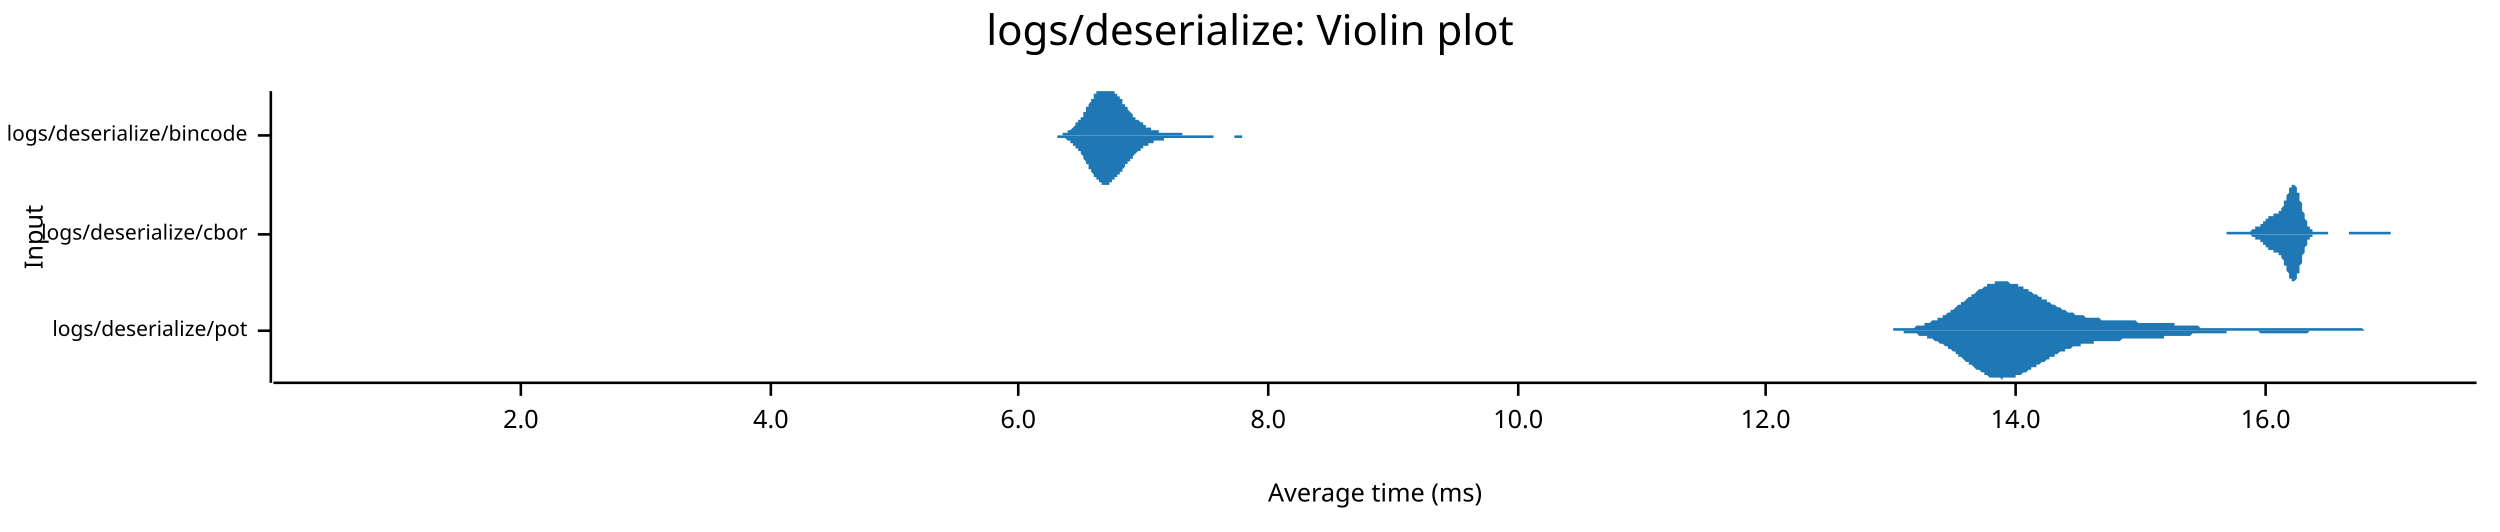
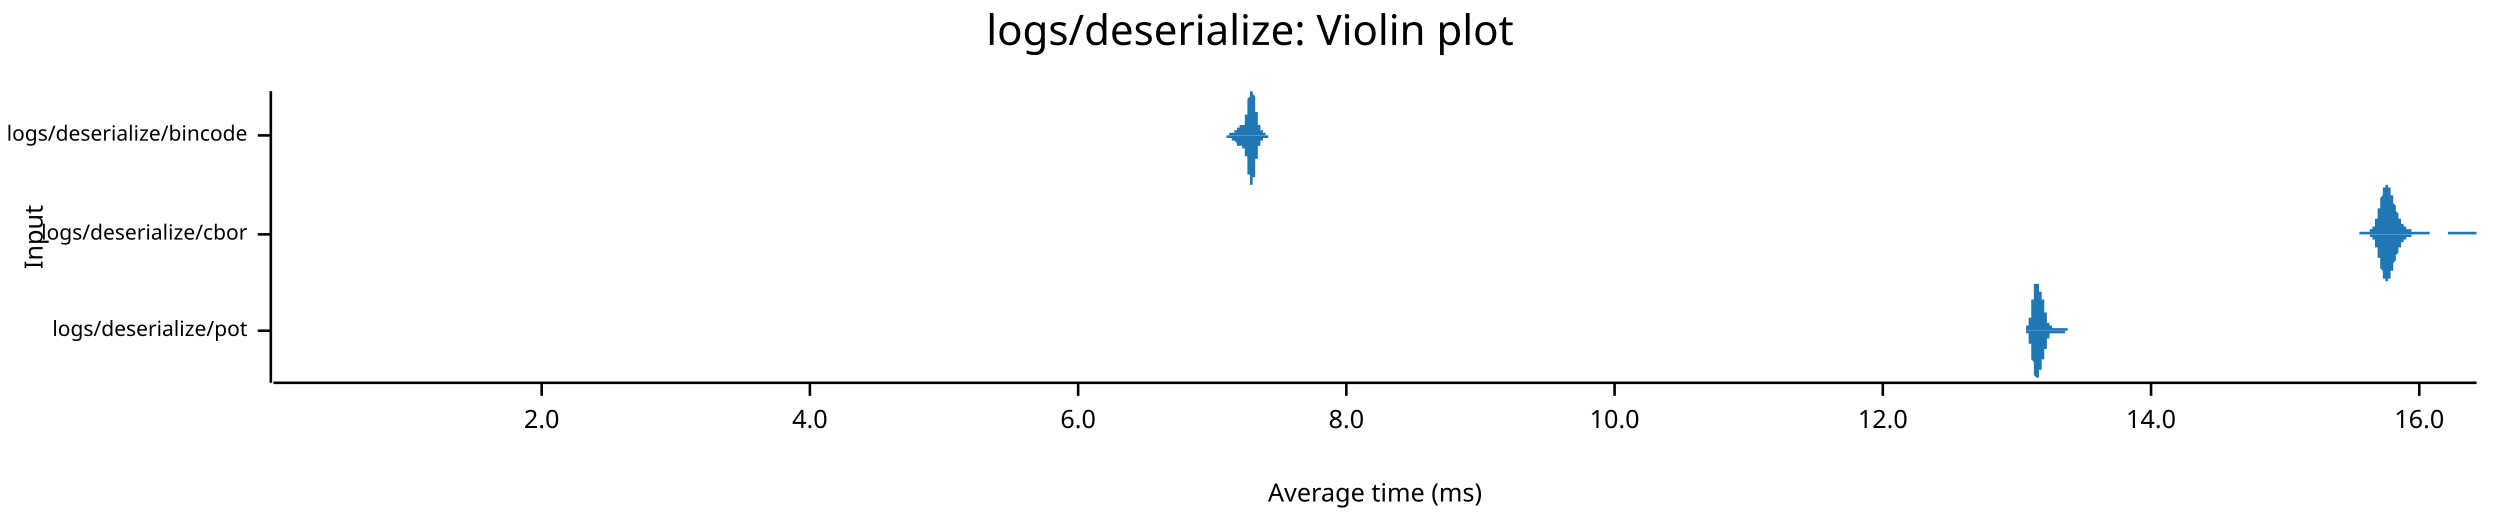
<svg xmlns="http://www.w3.org/2000/svg" style="background-color:#EEE;" width="960" height="204" viewBox="0 0 960 204">
  <text x="480" y="5" dy="0.76em" text-anchor="middle" font-family="sans-serif" font-size="16.129" opacity="1" fill="#000000">
logs/deserialize: Violin plot
</text>
  <text x="9" y="91" dy="0.76em" text-anchor="middle" font-family="sans-serif" font-size="9.677" opacity="1" fill="#000000" transform="rotate(270, 9, 91)">
Input
</text>
  <text x="528" y="195" dy="-0.5ex" text-anchor="middle" font-family="sans-serif" font-size="9.677" opacity="1" fill="#000000">
Average time (ms)
</text>
  <polyline fill="none" opacity="1" stroke="#000000" stroke-width="1" points="104,35 104,147 " />
  <text x="95" y="127" dy="0.5ex" text-anchor="end" font-family="sans-serif" font-size="8.065" opacity="1" fill="#000000">
logs/deserialize/pot
</text>
  <polyline fill="none" opacity="1" stroke="#000000" stroke-width="1" points="99,127 104,127 " />
  <text x="95" y="90" dy="0.5ex" text-anchor="end" font-family="sans-serif" font-size="8.065" opacity="1" fill="#000000">
logs/deserialize/cbor
</text>
  <polyline fill="none" opacity="1" stroke="#000000" stroke-width="1" points="99,90 104,90 " />
  <text x="95" y="52" dy="0.5ex" text-anchor="end" font-family="sans-serif" font-size="8.065" opacity="1" fill="#000000">
logs/deserialize/bincode
</text>
  <polyline fill="none" opacity="1" stroke="#000000" stroke-width="1" points="99,52 104,52 " />
  <polyline fill="none" opacity="1" stroke="#000000" stroke-width="1" points="105,147 951,147 " />
-   <text x="200" y="157" dy="0.76em" text-anchor="middle" font-family="sans-serif" font-size="9.677" opacity="1" fill="#000000">
+   <text x="208" y="157" dy="0.76em" text-anchor="middle" font-family="sans-serif" font-size="9.677" opacity="1" fill="#000000">
2.0
</text>
-   <polyline fill="none" opacity="1" stroke="#000000" stroke-width="1" points="200,147 200,152 " />
-   <text x="296" y="157" dy="0.76em" text-anchor="middle" font-family="sans-serif" font-size="9.677" opacity="1" fill="#000000">
+   <polyline fill="none" opacity="1" stroke="#000000" stroke-width="1" points="208,147 208,152 " />
+   <text x="311" y="157" dy="0.76em" text-anchor="middle" font-family="sans-serif" font-size="9.677" opacity="1" fill="#000000">
4.0
</text>
-   <polyline fill="none" opacity="1" stroke="#000000" stroke-width="1" points="296,147 296,152 " />
-   <text x="391" y="157" dy="0.76em" text-anchor="middle" font-family="sans-serif" font-size="9.677" opacity="1" fill="#000000">
+   <polyline fill="none" opacity="1" stroke="#000000" stroke-width="1" points="311,147 311,152 " />
+   <text x="414" y="157" dy="0.76em" text-anchor="middle" font-family="sans-serif" font-size="9.677" opacity="1" fill="#000000">
6.0
</text>
-   <polyline fill="none" opacity="1" stroke="#000000" stroke-width="1" points="391,147 391,152 " />
-   <text x="487" y="157" dy="0.76em" text-anchor="middle" font-family="sans-serif" font-size="9.677" opacity="1" fill="#000000">
+   <polyline fill="none" opacity="1" stroke="#000000" stroke-width="1" points="414,147 414,152 " />
+   <text x="517" y="157" dy="0.76em" text-anchor="middle" font-family="sans-serif" font-size="9.677" opacity="1" fill="#000000">
8.0
</text>
-   <polyline fill="none" opacity="1" stroke="#000000" stroke-width="1" points="487,147 487,152 " />
-   <text x="583" y="157" dy="0.76em" text-anchor="middle" font-family="sans-serif" font-size="9.677" opacity="1" fill="#000000">
+   <polyline fill="none" opacity="1" stroke="#000000" stroke-width="1" points="517,147 517,152 " />
+   <text x="620" y="157" dy="0.76em" text-anchor="middle" font-family="sans-serif" font-size="9.677" opacity="1" fill="#000000">
10.0
</text>
-   <polyline fill="none" opacity="1" stroke="#000000" stroke-width="1" points="583,147 583,152 " />
-   <text x="678" y="157" dy="0.76em" text-anchor="middle" font-family="sans-serif" font-size="9.677" opacity="1" fill="#000000">
+   <polyline fill="none" opacity="1" stroke="#000000" stroke-width="1" points="620,147 620,152 " />
+   <text x="723" y="157" dy="0.76em" text-anchor="middle" font-family="sans-serif" font-size="9.677" opacity="1" fill="#000000">
12.0
</text>
-   <polyline fill="none" opacity="1" stroke="#000000" stroke-width="1" points="678,147 678,152 " />
-   <text x="774" y="157" dy="0.76em" text-anchor="middle" font-family="sans-serif" font-size="9.677" opacity="1" fill="#000000">
+   <polyline fill="none" opacity="1" stroke="#000000" stroke-width="1" points="723,147 723,152 " />
+   <text x="826" y="157" dy="0.76em" text-anchor="middle" font-family="sans-serif" font-size="9.677" opacity="1" fill="#000000">
14.0
</text>
-   <polyline fill="none" opacity="1" stroke="#000000" stroke-width="1" points="774,147 774,152 " />
-   <text x="870" y="157" dy="0.76em" text-anchor="middle" font-family="sans-serif" font-size="9.677" opacity="1" fill="#000000">
+   <polyline fill="none" opacity="1" stroke="#000000" stroke-width="1" points="826,147 826,152 " />
+   <text x="929" y="157" dy="0.76em" text-anchor="middle" font-family="sans-serif" font-size="9.677" opacity="1" fill="#000000">
16.0
</text>
-   <polyline fill="none" opacity="1" stroke="#000000" stroke-width="1" points="870,147 870,152 " />
-   <polygon opacity="1" fill="#1F78B4" points="706,127 706,127 707,127 707,127 708,127 708,127 709,127 709,127 709,127 710,127 710,127 711,127 711,127 712,127 712,127 713,127 713,127 714,127 714,127 715,127 715,127 716,127 716,127 717,127 717,127 718,127 718,127 719,127 719,127 720,127 720,127 721,127 721,127 722,127 722,127 723,127 723,127 724,127 724,127 725,127 725,127 726,127 726,127 727,127 727,126 728,126 728,126 729,126 729,126 730,126 730,126 731,126 731,126 732,126 732,126 733,126 733,126 734,126 734,126 735,126 735,126 736,125 736,125 736,125 737,125 737,125 738,125 738,125 739,125 739,124 740,124 740,124 741,124 741,124 742,123 742,123 743,123 743,123 744,123 744,122 745,122 745,122 746,122 746,121 747,121 747,121 748,120 748,120 749,120 749,119 750,119 750,119 751,118 751,118 752,117 752,117 753,117 753,116 754,116 754,116 755,115 755,115 756,114 756,114 757,114 757,113 758,113 758,113 759,112 759,112 760,111 760,111 761,111 761,111 762,110 762,110 763,110 763,110 763,109 764,109 764,109 765,109 765,109 766,109 766,108 767,108 767,108 768,108 768,108 769,108 769,108 770,108 770,108 771,108 771,108 772,109 772,109 773,109 773,109 774,109 774,109 775,109 775,110 776,110 776,110 777,110 777,111 778,111 778,111 779,111 779,112 780,112 780,112 781,113 781,113 782,113 782,113 783,114 783,114 784,114 784,115 785,115 785,115 786,115 786,116 787,116 787,116 788,117 788,117 789,117 789,117 790,118 790,118 790,118 791,118 791,118 792,119 792,119 793,119 793,119 794,120 794,120 795,120 795,120 796,120 796,120 797,121 797,121 798,121 798,121 799,121 799,121 800,121 800,121 801,122 801,122 802,122 802,122 803,122 803,122 804,122 804,122 805,122 805,122 806,122 806,122 807,123 807,123 808,123 808,123 809,123 809,123 810,123 810,123 811,123 811,123 812,123 812,123 813,123 813,123 814,123 814,123 815,123 815,123 816,123 816,123 816,123 817,123 817,123 818,123 818,123 819,123 819,123 820,123 820,123 821,124 821,124 822,124 822,124 823,124 823,124 824,124 824,124 825,124 825,124 826,124 826,124 827,124 827,124 828,124 828,124 829,124 829,124 830,124 830,124 831,124 831,124 832,124 832,124 833,124 833,124 834,124 834,124 835,124 835,125 836,125 836,125 837,125 837,125 838,125 838,125 839,125 839,125 840,125 840,125 841,125 841,125 842,125 842,125 843,125 843,125 843,125 844,125 844,125 845,126 845,126 846,126 846,126 847,126 847,126 848,126 848,126 849,126 849,126 850,126 850,126 851,126 851,126 852,126 852,126 853,126 853,126 854,126 854,126 855,126 855,126 856,126 856,126 857,126 857,126 858,126 858,126 859,126 859,126 860,126 860,126 861,126 861,126 862,126 862,126 863,126 863,126 864,126 864,126 865,126 865,126 866,126 866,126 867,126 867,126 868,126 868,126 869,126 869,126 870,126 870,126 870,126 871,126 871,126 872,126 872,126 873,126 873,126 874,126 874,126 875,126 875,126 876,126 876,126 877,126 877,126 878,126 878,126 879,126 879,126 880,126 880,126 881,126 881,126 882,126 882,126 883,126 883,126 884,126 884,126 885,126 885,126 886,126 886,126 887,126 887,126 888,126 888,126 889,126 889,126 890,126 890,126 891,126 891,126 892,126 892,126 893,126 893,126 894,126 894,126 895,126 895,126 896,126 896,126 897,126 897,126 897,126 898,126 898,126 899,126 899,126 900,126 900,126 901,126 901,126 902,126 902,126 903,126 903,126 904,126 904,126 905,126 905,126 906,126 906,126 907,126 907,126 908,127 908,127 909,127 909,127 910,127 910,127 911,127 911,127 912,127 912,127 913,127 913,127 914,127 914,127 915,127 915,127 916,127 916,127 917,127 917,127 918,127 918,127 919,127 919,127 920,127 920,127 921,127 921,127 922,127 922,127 923,127 923,127 924,127 924,127 924,127 925,127 925,127 926,127 926,127 927,127 927,127 928,127 928,127 929,127 929,127 930,127 930,127 931,127 931,127 932,127 932,127 933,127 933,127 934,127 934,127 935,127 935,127 936,127 936,127 937,127 937,127 938,127 938,127 939,127 939,127 940,127 940,127 941,127 941,127 942,127 942,127 943,127 943,127 944,127 944,127 945,127 945,127 946,127 946,127 947,127 947,127 948,127 948,127 949,127 949,127 950,127 950,127 951,127 951,127 706,127 " />
-   <polygon opacity="1" fill="#1F78B4" points="706,127 706,127 707,127 707,127 708,127 708,127 709,127 709,127 709,127 710,127 710,127 711,127 711,127 712,127 712,127 713,127 713,127 714,127 714,127 715,127 715,127 716,127 716,127 717,127 717,127 718,127 718,127 719,127 719,127 720,127 720,127 721,127 721,127 722,127 722,127 723,127 723,127 724,127 724,127 725,127 725,127 726,127 726,127 727,127 727,127 728,127 728,127 729,127 729,127 730,127 730,127 731,127 731,128 732,128 732,128 733,128 733,128 734,128 734,128 735,128 735,128 736,128 736,128 736,128 737,129 737,129 738,129 738,129 739,129 739,129 740,129 740,130 741,130 741,130 742,130 742,130 743,131 743,131 744,131 744,131 745,132 745,132 746,132 746,132 747,133 747,133 748,133 748,134 749,134 749,134 750,135 750,135 751,135 751,136 752,136 752,137 753,137 753,137 754,138 754,138 755,139 755,139 756,139 756,140 757,140 757,140 758,141 758,141 759,142 759,142 760,142 760,142 761,143 761,143 762,143 762,144 763,144 763,144 763,144 764,145 764,145 765,145 765,145 766,145 766,145 767,145 767,145 768,145 768,145 769,146 769,145 770,145 770,145 771,145 771,145 772,145 772,145 773,145 773,145 774,145 774,144 775,144 775,144 776,144 776,144 777,143 777,143 778,143 778,143 779,142 779,142 780,142 780,141 781,141 781,141 782,141 782,140 783,140 783,140 784,139 784,139 785,139 785,139 786,138 786,138 787,138 787,137 788,137 788,137 789,137 789,136 790,136 790,136 790,136 791,135 791,135 792,135 792,135 793,135 793,134 794,134 794,134 795,134 795,134 796,133 796,133 797,133 797,133 798,133 798,133 799,133 799,132 800,132 800,132 801,132 801,132 802,132 802,132 803,132 803,132 804,132 804,131 805,131 805,131 806,131 806,131 807,131 807,131 808,131 808,131 809,131 809,131 810,131 810,131 811,131 811,131 812,131 812,131 813,131 813,131 814,131 814,131 815,130 815,130 816,130 816,130 816,130 817,130 817,130 818,130 818,130 819,130 819,130 820,130 820,130 821,130 821,130 822,130 822,130 823,130 823,130 824,130 824,130 825,130 825,130 826,130 826,130 827,130 827,130 828,130 828,130 829,130 829,130 830,130 830,130 831,130 831,129 832,129 832,129 833,129 833,129 834,129 834,129 835,129 835,129 836,129 836,129 837,129 837,129 838,129 838,129 839,129 839,129 840,129 840,129 841,129 841,129 842,128 842,128 843,128 843,128 843,128 844,128 844,128 845,128 845,128 846,128 846,128 847,128 847,128 848,128 848,128 849,128 849,128 850,128 850,128 851,128 851,128 852,128 852,128 853,128 853,128 854,128 854,128 855,128 855,127 856,127 856,127 857,127 857,127 858,127 858,127 859,127 859,127 860,127 860,127 861,127 861,127 862,127 862,127 863,127 863,127 864,127 864,127 865,127 865,127 866,127 866,127 867,127 867,127 868,128 868,128 869,128 869,128 870,128 870,128 870,128 871,128 871,128 872,128 872,128 873,128 873,128 874,128 874,128 875,128 875,128 876,128 876,128 877,128 877,128 878,128 878,128 879,128 879,128 880,128 880,128 881,128 881,128 882,128 882,128 883,128 883,128 884,128 884,128 885,128 885,128 886,128 886,128 887,127 887,127 888,127 888,127 889,127 889,127 890,127 890,127 891,127 891,127 892,127 892,127 893,127 893,127 894,127 894,127 895,127 895,127 896,127 896,127 897,127 897,127 897,127 898,127 898,127 899,127 899,127 900,127 900,127 901,127 901,127 902,127 902,127 903,127 903,127 904,127 904,127 905,127 905,127 906,127 906,127 907,127 907,127 908,127 908,127 909,127 909,127 910,127 910,127 911,127 911,127 912,127 912,127 913,127 913,127 914,127 914,127 915,127 915,127 916,127 916,127 917,127 917,127 918,127 918,127 919,127 919,127 920,127 920,127 921,127 921,127 922,127 922,127 923,127 923,127 924,127 924,127 924,127 925,127 925,127 926,127 926,127 927,127 927,127 928,127 928,127 929,127 929,127 930,127 930,127 931,127 931,127 932,127 932,127 933,127 933,127 934,127 934,127 935,127 935,127 936,127 936,127 937,127 937,127 938,127 938,127 939,127 939,127 940,127 940,127 941,127 941,127 942,127 942,127 943,127 943,127 944,127 944,127 945,127 945,127 946,127 946,127 947,127 947,127 948,127 948,127 949,127 949,127 950,127 950,127 951,127 951,127 706,127 " />
-   <polygon opacity="1" fill="#1F78B4" points="855,89 856,89 856,89 856,89 856,89 856,89 856,89 856,89 856,89 857,89 857,89 857,89 857,89 857,89 857,89 857,89 857,89 858,89 858,89 858,89 858,89 858,89 858,89 858,89 858,89 859,89 859,89 859,89 859,89 859,89 859,89 859,89 859,89 860,89 860,89 860,89 860,89 860,89 860,89 860,89 860,89 861,89 861,89 861,89 861,89 861,89 861,89 861,89 861,89 862,89 862,89 862,89 862,89 862,89 862,89 862,89 862,89 863,89 863,89 863,89 863,89 863,89 863,89 863,89 863,89 864,89 864,89 864,89 864,89 864,89 864,89 864,89 864,89 865,88 865,88 865,88 865,88 865,88 865,88 865,88 865,88 866,88 866,88 866,88 866,88 866,88 866,88 866,88 866,87 867,87 867,87 867,87 867,87 867,87 867,87 867,87 867,87 868,87 868,86 868,86 868,86 868,86 868,86 868,86 868,86 869,86 869,86 869,85 869,85 869,85 869,85 869,85 869,85 870,85 870,85 870,84 870,84 870,84 870,84 870,84 870,84 871,84 871,84 871,84 871,84 871,83 871,83 871,83 871,83 872,83 872,83 872,83 872,83 872,83 872,83 872,83 872,83 873,83 873,83 873,83 873,82 873,82 873,82 873,82 873,82 874,82 874,82 874,82 874,82 874,82 874,82 874,82 874,82 875,82 875,82 875,82 875,82 875,81 875,81 875,81 875,81 876,81 876,81 876,81 876,80 876,80 876,80 876,80 876,80 877,79 877,79 877,79 877,79 877,78 877,78 877,78 877,77 878,77 878,77 878,76 878,76 878,76 878,75 878,75 878,75 879,74 879,74 879,74 879,73 879,73 879,73 879,72 879,72 880,72 880,72 880,71 880,71 880,71 880,71 880,71 880,71 881,71 881,71 881,71 881,71 881,71 881,71 881,71 881,71 882,72 882,72 882,72 882,72 882,73 882,73 882,74 882,74 883,74 883,75 883,75 883,76 883,76 883,77 883,77 883,77 884,78 884,78 884,79 884,79 884,80 884,80 884,81 884,81 885,82 885,82 885,82 885,83 885,83 885,84 885,84 885,84 886,85 886,85 886,85 886,86 886,86 886,86 886,86 886,87 886,87 887,87 887,87 887,87 887,88 887,88 887,88 887,88 887,88 888,88 888,88 888,88 888,89 888,89 888,89 888,89 888,89 889,89 889,89 889,89 889,89 889,89 889,89 889,89 889,89 890,89 890,89 890,89 890,89 890,89 890,89 890,89 890,89 891,89 891,89 891,89 891,89 891,89 891,89 891,89 891,89 892,89 892,89 892,89 892,89 892,89 892,89 892,89 892,89 893,89 893,89 893,89 893,89 893,89 893,89 893,89 893,89 894,89 894,89 894,89 894,89 894,90 894,90 894,90 894,90 895,90 895,90 895,90 895,90 895,90 895,90 895,90 895,90 896,90 896,90 896,90 896,90 896,90 896,90 896,90 896,90 897,90 897,90 897,90 897,90 897,90 897,90 897,90 897,90 898,90 898,90 898,90 898,90 898,90 898,90 898,90 898,90 899,90 899,90 899,90 899,90 899,90 899,90 899,90 899,90 900,90 900,90 900,90 900,90 900,90 900,90 900,90 900,90 901,90 901,90 901,90 901,90 901,90 901,90 901,90 901,90 902,90 902,90 902,90 902,90 902,90 902,90 902,89 902,89 903,89 903,89 903,89 903,89 903,89 903,89 903,89 903,89 904,89 904,89 904,89 904,89 904,89 904,89 904,89 904,89 905,89 905,89 905,89 905,89 905,89 905,89 905,89 905,89 906,89 906,89 906,89 906,89 906,89 906,89 906,89 906,89 907,89 907,89 907,89 907,89 907,89 907,89 907,89 907,89 908,89 908,89 908,89 908,89 908,89 908,89 908,89 908,89 909,89 909,89 909,89 909,89 909,89 909,89 909,89 909,89 910,89 910,89 910,89 910,89 910,89 910,89 910,89 910,89 911,89 911,89 911,89 911,89 911,89 911,89 911,89 911,89 912,89 912,89 912,89 912,89 912,89 912,89 912,89 912,89 913,89 913,89 913,89 913,89 913,89 913,89 913,89 913,89 914,89 914,89 914,89 914,89 914,89 914,89 914,89 914,89 915,89 915,89 915,89 915,89 915,89 915,89 915,89 915,89 916,89 916,89 916,89 916,89 916,89 916,89 916,89 916,89 917,89 917,89 917,89 917,89 917,89 917,89 917,89 917,89 918,89 918,89 918,90 855,90 " />
-   <polygon opacity="1" fill="#1F78B4" points="855,90 856,90 856,90 856,90 856,90 856,90 856,90 856,90 856,90 857,90 857,90 857,90 857,90 857,90 857,90 857,90 857,90 858,90 858,90 858,90 858,90 858,90 858,90 858,90 858,90 859,90 859,90 859,90 859,90 859,90 859,90 859,90 859,90 860,90 860,90 860,90 860,90 860,90 860,90 860,90 860,90 861,90 861,90 861,90 861,90 861,90 861,90 861,90 861,90 862,90 862,90 862,90 862,90 862,90 862,90 862,90 862,90 863,90 863,90 863,90 863,90 863,90 863,90 863,90 863,90 864,90 864,90 864,90 864,90 864,90 864,90 864,90 864,90 865,91 865,91 865,91 865,91 865,91 865,91 865,91 865,91 866,91 866,91 866,91 866,91 866,91 866,91 866,91 866,92 867,92 867,92 867,92 867,92 867,92 867,92 867,92 867,92 868,92 868,93 868,93 868,93 868,93 868,93 868,93 868,93 869,93 869,93 869,94 869,94 869,94 869,94 869,94 869,94 870,94 870,94 870,95 870,95 870,95 870,95 870,95 870,95 871,95 871,95 871,95 871,95 871,96 871,96 871,96 871,96 872,96 872,96 872,96 872,96 872,96 872,96 872,96 872,96 873,96 873,96 873,96 873,97 873,97 873,97 873,97 873,97 874,97 874,97 874,97 874,97 874,97 874,97 874,97 874,97 875,97 875,97 875,97 875,97 875,98 875,98 875,98 875,98 876,98 876,98 876,98 876,99 876,99 876,99 876,99 876,99 877,100 877,100 877,100 877,100 877,101 877,101 877,101 877,102 878,102 878,102 878,103 878,103 878,103 878,104 878,104 878,104 879,105 879,105 879,105 879,106 879,106 879,106 879,107 879,107 880,107 880,107 880,108 880,108 880,108 880,108 880,108 880,108 881,108 881,108 881,108 881,108 881,108 881,108 881,108 881,108 882,107 882,107 882,107 882,107 882,106 882,106 882,105 882,105 883,105 883,104 883,104 883,103 883,103 883,102 883,102 883,102 884,101 884,101 884,100 884,100 884,99 884,99 884,98 884,98 885,97 885,97 885,97 885,96 885,96 885,95 885,95 885,95 886,94 886,94 886,94 886,93 886,93 886,93 886,93 886,92 886,92 887,92 887,92 887,92 887,91 887,91 887,91 887,91 887,91 888,91 888,91 888,91 888,90 888,90 888,90 888,90 888,90 889,90 889,90 889,90 889,90 889,90 889,90 889,90 889,90 890,90 890,90 890,90 890,90 890,90 890,90 890,90 890,90 891,90 891,90 891,90 891,90 891,90 891,90 891,90 891,90 892,90 892,90 892,90 892,90 892,90 892,90 892,90 892,90 893,90 893,90 893,90 893,90 893,90 893,90 893,90 893,90 894,90 894,90 894,90 894,90 894,90 894,90 894,90 894,90 895,90 895,90 895,90 895,90 895,90 895,90 895,90 895,90 896,90 896,90 896,90 896,90 896,90 896,90 896,90 896,90 897,90 897,90 897,90 897,90 897,90 897,90 897,90 897,90 898,90 898,90 898,90 898,90 898,90 898,90 898,90 898,90 899,90 899,90 899,90 899,90 899,90 899,90 899,90 899,90 900,90 900,90 900,90 900,90 900,90 900,90 900,90 900,90 901,90 901,90 901,90 901,90 901,90 901,90 901,90 901,90 902,90 902,90 902,90 902,90 902,90 902,90 902,90 902,90 903,90 903,90 903,90 903,90 903,90 903,90 903,90 903,90 904,90 904,90 904,90 904,90 904,90 904,90 904,90 904,90 905,90 905,90 905,90 905,90 905,90 905,90 905,90 905,90 906,90 906,90 906,90 906,90 906,90 906,90 906,90 906,90 907,90 907,90 907,90 907,90 907,90 907,90 907,90 907,90 908,90 908,90 908,90 908,90 908,90 908,90 908,90 908,90 909,90 909,90 909,90 909,90 909,90 909,90 909,90 909,90 910,90 910,90 910,90 910,90 910,90 910,90 910,90 910,90 911,90 911,90 911,90 911,90 911,90 911,90 911,90 911,90 912,90 912,90 912,90 912,90 912,90 912,90 912,90 912,90 913,90 913,90 913,90 913,90 913,90 913,90 913,90 913,90 914,90 914,90 914,90 914,90 914,90 914,90 914,90 914,90 915,90 915,90 915,90 915,90 915,90 915,90 915,90 915,90 916,90 916,90 916,90 916,90 916,90 916,90 916,90 916,90 917,90 917,90 917,90 917,90 917,90 917,90 917,90 917,90 918,90 918,90 918,90 855,90 " />
-   <polygon opacity="1" fill="#1F78B4" points="399,52 400,52 400,52 400,52 400,52 400,52 401,52 401,52 401,52 401,52 401,52 402,52 402,52 402,52 402,52 402,52 403,52 403,52 403,52 403,52 403,52 404,52 404,52 404,52 404,52 404,52 405,52 405,52 405,52 405,52 405,52 406,52 406,52 406,52 406,52 406,52 407,52 407,52 407,52 407,52 408,52 408,51 408,51 408,51 408,51 409,51 409,51 409,51 409,51 409,51 410,51 410,51 410,51 410,50 410,50 411,50 411,50 411,50 411,50 411,50 412,49 412,49 412,49 412,49 412,49 413,48 413,48 413,48 413,48 413,47 414,47 414,47 414,47 414,46 415,46 415,46 415,45 415,45 415,45 416,45 416,44 416,44 416,44 416,43 417,43 417,42 417,42 417,42 417,41 418,41 418,41 418,40 418,40 418,40 419,39 419,39 419,39 419,38 419,38 420,38 420,37 420,37 420,37 420,36 421,36 421,36 421,36 421,35 421,35 422,35 422,35 422,35 422,35 423,35 423,35 423,35 423,35 423,35 424,35 424,35 424,35 424,35 424,35 425,35 425,35 425,35 425,35 425,35 426,35 426,35 426,35 426,35 426,35 427,35 427,35 427,35 427,35 427,35 428,35 428,35 428,36 428,36 428,36 429,36 429,36 429,37 429,37 430,37 430,37 430,38 430,38 430,38 431,38 431,39 431,39 431,39 431,40 432,40 432,40 432,40 432,41 432,41 433,41 433,41 433,42 433,42 433,42 434,43 434,43 434,43 434,43 434,43 435,44 435,44 435,44 435,44 435,45 436,45 436,45 436,45 436,45 436,46 437,46 437,46 437,46 437,46 438,47 438,47 438,47 438,47 438,47 439,47 439,48 439,48 439,48 439,48 440,48 440,48 440,48 440,49 440,49 441,49 441,49 441,49 441,49 441,49 442,49 442,49 442,50 442,50 442,50 443,50 443,50 443,50 443,50 443,50 444,50 444,50 444,50 444,50 444,50 445,50 445,50 445,51 445,51 446,51 446,51 446,51 446,51 446,51 447,51 447,51 447,51 447,51 447,51 448,51 448,51 448,51 448,51 448,51 449,51 449,51 449,51 449,51 449,51 450,51 450,51 450,51 450,51 450,51 451,51 451,51 451,51 451,51 451,51 452,51 452,51 452,51 452,51 453,51 453,51 453,51 453,51 453,51 454,51 454,51 454,52 454,52 454,52 455,52 455,52 455,52 455,52 455,52 456,52 456,52 456,52 456,52 456,52 457,52 457,52 457,52 457,52 457,52 458,52 458,52 458,52 458,52 458,52 459,52 459,52 459,52 459,52 459,52 460,52 460,52 460,52 460,52 461,52 461,52 461,52 461,52 461,52 462,52 462,52 462,52 462,52 462,52 463,52 463,52 463,52 463,52 463,52 464,52 464,52 464,52 464,52 464,52 465,52 465,52 465,52 465,52 465,52 466,52 466,52 466,52 466,52 466,52 467,52 467,52 467,52 467,52 468,52 468,52 468,52 468,52 468,52 469,52 469,52 469,52 469,52 469,52 470,52 470,52 470,52 470,52 470,52 471,52 471,52 471,52 471,52 471,52 472,52 472,52 472,52 472,52 472,52 473,52 473,52 473,52 473,52 473,52 474,52 474,52 474,52 474,52 474,52 475,52 475,52 475,52 475,52 476,52 476,52 476,52 476,52 476,52 477,52 477,52 477,52 477,52 477,52 478,52 478,52 478,52 478,52 478,52 479,52 479,52 479,52 479,52 479,52 480,52 480,52 480,52 480,52 480,52 481,52 481,52 481,52 481,52 481,52 482,52 482,52 482,52 482,52 483,52 483,52 483,52 483,52 483,52 484,52 484,52 484,52 484,52 484,52 485,52 485,52 485,52 485,52 485,52 486,52 486,52 486,52 486,52 486,52 487,52 487,52 487,52 487,52 487,52 488,52 488,52 488,52 488,52 488,52 489,52 489,52 489,52 489,52 489,52 490,52 490,52 490,52 490,52 491,52 491,52 491,52 491,52 491,52 492,52 492,52 492,52 492,52 492,52 493,52 493,52 493,52 493,52 493,52 494,52 494,52 494,52 494,52 494,52 495,52 495,52 495,52 495,52 495,52 496,52 496,52 496,52 496,52 496,52 497,52 497,52 497,52 497,52 498,52 498,52 498,52 498,52 498,52 499,52 499,52 499,52 499,52 499,52 500,52 500,52 500,52 500,52 500,52 501,52 501,52 501,52 501,52 501,52 502,52 502,52 502,52 399,52 " />
-   <polygon opacity="1" fill="#1F78B4" points="399,52 400,52 400,52 400,52 400,52 400,52 401,52 401,52 401,52 401,52 401,52 402,52 402,52 402,52 402,52 402,52 403,52 403,52 403,52 403,52 403,52 404,52 404,52 404,52 404,52 404,52 405,52 405,52 405,52 405,52 405,52 406,52 406,52 406,53 406,53 406,53 407,53 407,53 407,53 407,53 408,53 408,53 408,53 408,53 408,53 409,53 409,53 409,53 409,53 409,53 410,54 410,54 410,54 410,54 410,54 411,54 411,54 411,54 411,55 411,55 412,55 412,55 412,55 412,56 412,56 413,56 413,56 413,56 413,57 413,57 414,57 414,57 414,58 414,58 415,58 415,59 415,59 415,59 415,59 416,60 416,60 416,60 416,61 416,61 417,62 417,62 417,62 417,63 417,63 418,63 418,64 418,64 418,64 418,65 419,65 419,65 419,66 419,66 419,66 420,67 420,67 420,67 420,68 420,68 421,68 421,68 421,69 421,69 421,69 422,69 422,70 422,70 422,70 423,70 423,70 423,70 423,70 423,71 424,71 424,71 424,71 424,71 424,71 425,71 425,71 425,71 425,71 425,71 426,71 426,71 426,70 426,70 426,70 427,70 427,70 427,70 427,70 427,69 428,69 428,69 428,69 428,69 428,68 429,68 429,68 429,68 429,67 430,67 430,67 430,67 430,66 430,66 431,66 431,66 431,65 431,65 431,65 432,64 432,64 432,64 432,64 432,63 433,63 433,63 433,63 433,62 433,62 434,62 434,62 434,61 434,61 434,61 435,61 435,60 435,60 435,60 435,60 436,59 436,59 436,59 436,59 436,59 437,58 437,58 437,58 437,58 438,58 438,58 438,57 438,57 438,57 439,57 439,57 439,57 439,56 439,56 440,56 440,56 440,56 440,56 440,56 441,56 441,55 441,55 441,55 441,55 442,55 442,55 442,55 442,55 442,55 443,55 443,54 443,54 443,54 443,54 444,54 444,54 444,54 444,54 444,54 445,54 445,54 445,54 445,54 446,54 446,54 446,54 446,54 446,54 447,54 447,54 447,53 447,53 447,53 448,53 448,53 448,53 448,53 448,53 449,53 449,53 449,53 449,53 449,53 450,53 450,53 450,53 450,53 450,53 451,53 451,53 451,53 451,53 451,53 452,53 452,53 452,53 452,53 453,53 453,53 453,53 453,53 453,53 454,53 454,53 454,53 454,53 454,53 455,53 455,53 455,53 455,53 455,53 456,53 456,53 456,53 456,53 456,53 457,53 457,53 457,53 457,53 457,53 458,53 458,53 458,53 458,53 458,53 459,53 459,53 459,53 459,53 459,53 460,53 460,53 460,53 460,53 461,53 461,53 461,53 461,53 461,53 462,53 462,53 462,53 462,53 462,53 463,53 463,53 463,53 463,53 463,53 464,53 464,53 464,53 464,53 464,53 465,53 465,53 465,53 465,53 465,53 466,53 466,52 466,52 466,52 466,52 467,52 467,52 467,52 467,52 468,52 468,52 468,52 468,52 468,52 469,52 469,52 469,52 469,52 469,52 470,52 470,52 470,52 470,52 470,52 471,52 471,52 471,52 471,52 471,52 472,52 472,52 472,52 472,52 472,52 473,52 473,52 473,52 473,52 473,52 474,52 474,52 474,52 474,53 474,53 475,53 475,53 475,53 475,53 476,53 476,53 476,53 476,53 476,53 477,53 477,53 477,53 477,53 477,52 478,52 478,52 478,52 478,52 478,52 479,52 479,52 479,52 479,52 479,52 480,52 480,52 480,52 480,52 480,52 481,52 481,52 481,52 481,52 481,52 482,52 482,52 482,52 482,52 483,52 483,52 483,52 483,52 483,52 484,52 484,52 484,52 484,52 484,52 485,52 485,52 485,52 485,52 485,52 486,52 486,52 486,52 486,52 486,52 487,52 487,52 487,52 487,52 487,52 488,52 488,52 488,52 488,52 488,52 489,52 489,52 489,52 489,52 489,52 490,52 490,52 490,52 490,52 491,52 491,52 491,52 491,52 491,52 492,52 492,52 492,52 492,52 492,52 493,52 493,52 493,52 493,52 493,52 494,52 494,52 494,52 494,52 494,52 495,52 495,52 495,52 495,52 495,52 496,52 496,52 496,52 496,52 496,52 497,52 497,52 497,52 497,52 498,52 498,52 498,52 498,52 498,52 499,52 499,52 499,52 499,52 499,52 500,52 500,52 500,52 500,52 500,52 501,52 501,52 501,52 501,52 501,52 502,52 502,52 502,52 399,52 " />
+   <polyline fill="none" opacity="1" stroke="#000000" stroke-width="1" points="929,147 929,152 " />
+   <polygon opacity="1" fill="#1F78B4" points="776,127 776,127 776,127 776,127 776,127 776,127 776,127 776,127 776,127 776,127 776,127 776,127 776,127 776,127 776,127 776,127 776,127 776,127 776,127 776,127 776,127 776,127 777,127 777,127 777,127 777,127 777,127 777,127 777,127 777,127 777,127 777,127 777,127 777,127 777,127 777,127 777,127 777,127 777,127 777,127 777,127 777,127 777,127 777,127 777,127 777,127 777,127 778,127 778,126 778,126 778,126 778,126 778,126 778,126 778,126 778,126 778,126 778,126 778,126 778,126 778,126 778,126 778,126 778,126 778,126 778,126 778,126 778,126 778,126 778,126 778,126 778,125 779,125 779,125 779,125 779,125 779,125 779,125 779,125 779,125 779,125 779,124 779,124 779,124 779,124 779,124 779,124 779,124 779,123 779,123 779,123 779,123 779,123 779,122 779,122 779,122 779,122 780,122 780,121 780,121 780,121 780,121 780,120 780,120 780,120 780,120 780,119 780,119 780,119 780,119 780,118 780,118 780,118 780,117 780,117 780,117 780,116 780,116 780,116 780,116 780,115 781,115 781,115 781,114 781,114 781,114 781,113 781,113 781,113 781,113 781,112 781,112 781,112 781,112 781,111 781,111 781,111 781,111 781,110 781,110 781,110 781,110 781,110 781,110 781,109 781,109 782,109 782,109 782,109 782,109 782,109 782,109 782,108 782,108 782,108 782,108 782,108 782,108 782,108 782,108 782,108 782,108 782,108 782,108 782,108 782,108 782,108 782,108 782,108 782,109 782,109 783,109 783,109 783,109 783,109 783,109 783,109 783,109 783,109 783,110 783,110 783,110 783,110 783,110 783,110 783,110 783,110 783,111 783,111 783,111 783,111 783,111 783,111 783,111 783,112 783,112 784,112 784,112 784,112 784,112 784,112 784,113 784,113 784,113 784,113 784,113 784,113 784,113 784,114 784,114 784,114 784,114 784,114 784,114 784,114 784,115 784,115 784,115 784,115 784,115 784,115 785,115 785,116 785,116 785,116 785,116 785,116 785,116 785,117 785,117 785,117 785,117 785,117 785,117 785,118 785,118 785,118 785,118 785,118 785,118 785,119 785,119 785,119 785,119 785,119 785,120 786,120 786,120 786,120 786,120 786,121 786,121 786,121 786,121 786,121 786,121 786,122 786,122 786,122 786,122 786,122 786,122 786,123 786,123 786,123 786,123 786,123 786,123 786,123 786,124 786,124 787,124 787,124 787,124 787,124 787,124 787,124 787,124 787,125 787,125 787,125 787,125 787,125 787,125 787,125 787,125 787,125 787,125 787,125 787,125 787,125 787,125 787,125 787,125 787,125 787,125 788,125 788,126 788,126 788,126 788,126 788,126 788,126 788,126 788,126 788,126 788,126 788,126 788,126 788,126 788,126 788,126 788,126 788,126 788,126 788,126 788,126 788,126 788,126 788,126 788,126 789,126 789,126 789,126 789,126 789,126 789,126 789,126 789,126 789,126 789,126 789,126 789,126 789,126 789,126 789,126 789,126 789,126 789,126 789,126 789,126 789,126 789,126 789,126 789,126 789,126 790,126 790,126 790,126 790,126 790,126 790,126 790,126 790,126 790,126 790,126 790,126 790,126 790,126 790,126 790,126 790,126 790,126 790,126 790,126 790,126 790,126 790,126 790,126 790,126 790,126 791,126 791,126 791,126 791,126 791,126 791,126 791,126 791,126 791,126 791,126 791,126 791,126 791,126 791,126 791,126 791,126 791,126 791,126 791,126 791,126 791,126 791,126 791,126 791,126 791,126 792,126 792,126 792,126 792,126 792,126 792,126 792,126 792,126 792,126 792,126 792,126 792,126 792,126 792,126 792,126 792,126 792,126 792,126 792,126 792,126 792,126 792,126 792,126 792,126 792,126 793,126 793,126 793,126 793,126 793,126 793,126 793,126 793,126 793,126 793,126 793,126 793,126 793,126 793,126 793,126 793,126 793,126 793,126 793,126 793,126 793,126 793,126 793,126 793,126 793,126 794,126 794,126 794,127 794,127 794,127 794,127 794,127 794,127 794,127 794,127 794,127 794,127 794,127 794,127 794,127 794,127 794,127 794,127 794,127 794,127 794,127 794,127 794,127 794,127 794,127 795,127 795,127 795,127 795,127 795,127 795,127 795,127 795,127 795,127 795,127 795,127 795,127 795,127 795,127 795,127 795,127 795,127 795,127 795,127 795,127 795,127 795,127 795,127 795,127 795,127 796,127 796,127 796,127 796,127 796,127 776,127 " />
+   <polygon opacity="1" fill="#1F78B4" points="776,127 776,127 776,127 776,127 776,127 776,127 776,127 776,127 776,127 776,127 776,127 776,127 776,127 776,127 776,127 776,127 776,127 776,127 776,127 776,127 776,127 776,127 777,127 777,127 777,127 777,127 777,127 777,127 777,127 777,127 777,127 777,127 777,127 777,127 777,127 777,127 777,127 777,127 777,127 777,127 777,127 777,127 777,127 777,127 777,127 777,127 777,127 778,127 778,127 778,127 778,127 778,127 778,127 778,127 778,127 778,127 778,127 778,127 778,127 778,128 778,128 778,128 778,128 778,128 778,128 778,128 778,128 778,128 778,128 778,128 778,128 778,128 779,128 779,128 779,128 779,129 779,129 779,129 779,129 779,129 779,129 779,129 779,129 779,130 779,130 779,130 779,130 779,130 779,130 779,130 779,131 779,131 779,131 779,131 779,131 779,132 779,132 780,132 780,132 780,133 780,133 780,133 780,133 780,134 780,134 780,134 780,134 780,135 780,135 780,135 780,135 780,136 780,136 780,136 780,137 780,137 780,137 780,138 780,138 780,138 780,138 781,139 781,139 781,139 781,140 781,140 781,140 781,140 781,141 781,141 781,141 781,142 781,142 781,142 781,142 781,143 781,143 781,143 781,143 781,143 781,144 781,144 781,144 781,144 781,144 781,144 782,145 782,145 782,145 782,145 782,145 782,145 782,145 782,145 782,145 782,145 782,145 782,145 782,145 782,145 782,146 782,145 782,145 782,145 782,145 782,145 782,145 782,145 782,145 782,145 782,145 783,145 783,145 783,145 783,145 783,145 783,144 783,144 783,144 783,144 783,144 783,144 783,144 783,144 783,143 783,143 783,143 783,143 783,143 783,143 783,143 783,142 783,142 783,142 783,142 783,142 784,142 784,142 784,141 784,141 784,141 784,141 784,141 784,141 784,141 784,141 784,140 784,140 784,140 784,140 784,140 784,140 784,140 784,139 784,139 784,139 784,139 784,139 784,139 784,139 784,138 785,138 785,138 785,138 785,138 785,138 785,137 785,137 785,137 785,137 785,137 785,137 785,136 785,136 785,136 785,136 785,136 785,136 785,135 785,135 785,135 785,135 785,135 785,134 785,134 785,134 786,134 786,134 786,134 786,133 786,133 786,133 786,133 786,133 786,132 786,132 786,132 786,132 786,132 786,132 786,131 786,131 786,131 786,131 786,131 786,131 786,131 786,130 786,130 786,130 786,130 787,130 787,130 787,130 787,130 787,129 787,129 787,129 787,129 787,129 787,129 787,129 787,129 787,129 787,129 787,129 787,129 787,129 787,128 787,128 787,128 787,128 787,128 787,128 787,128 787,128 788,128 788,128 788,128 788,128 788,128 788,128 788,128 788,128 788,128 788,128 788,128 788,128 788,128 788,128 788,128 788,128 788,128 788,128 788,128 788,128 788,128 788,128 788,128 788,128 788,128 789,128 789,128 789,128 789,128 789,128 789,128 789,128 789,128 789,128 789,128 789,128 789,128 789,128 789,128 789,128 789,128 789,128 789,128 789,128 789,128 789,128 789,128 789,128 789,128 789,128 790,128 790,128 790,128 790,128 790,128 790,128 790,128 790,128 790,128 790,128 790,128 790,128 790,128 790,128 790,128 790,128 790,128 790,128 790,128 790,128 790,128 790,128 790,128 790,128 790,128 791,128 791,128 791,128 791,128 791,128 791,128 791,128 791,128 791,128 791,128 791,128 791,128 791,128 791,128 791,128 791,128 791,128 791,128 791,128 791,128 791,128 791,128 791,128 791,128 791,128 792,128 792,128 792,128 792,128 792,128 792,128 792,128 792,128 792,128 792,128 792,128 792,128 792,128 792,128 792,128 792,128 792,128 792,128 792,128 792,128 792,128 792,128 792,128 792,128 792,128 793,128 793,128 793,128 793,128 793,128 793,127 793,127 793,127 793,127 793,127 793,127 793,127 793,127 793,127 793,127 793,127 793,127 793,127 793,127 793,127 793,127 793,127 793,127 793,127 793,127 794,127 794,127 794,127 794,127 794,127 794,127 794,127 794,127 794,127 794,127 794,127 794,127 794,127 794,127 794,127 794,127 794,127 794,127 794,127 794,127 794,127 794,127 794,127 794,127 794,127 795,127 795,127 795,127 795,127 795,127 795,127 795,127 795,127 795,127 795,127 795,127 795,127 795,127 795,127 795,127 795,127 795,127 795,127 795,127 795,127 795,127 795,127 795,127 795,127 795,127 796,127 796,127 796,127 796,127 796,127 776,127 " />
+   <polygon opacity="1" fill="#1F78B4" points="906,89 906,89 906,89 906,89 906,89 906,89 906,89 906,89 906,89 906,89 906,89 906,89 907,89 907,89 907,89 907,89 907,89 907,89 907,89 907,89 907,89 907,89 907,89 908,89 908,89 908,89 908,89 908,89 908,89 908,89 908,89 908,89 908,89 908,89 909,89 909,89 909,89 909,89 909,89 909,89 909,89 909,89 909,89 909,89 909,89 910,89 910,89 910,89 910,89 910,89 910,89 910,89 910,89 910,89 910,88 910,88 911,88 911,88 911,88 911,88 911,88 911,88 911,88 911,87 911,87 911,87 911,87 912,87 912,87 912,86 912,86 912,86 912,86 912,85 912,85 912,85 912,84 912,84 913,84 913,83 913,83 913,83 913,82 913,82 913,82 913,81 913,81 913,80 913,80 914,80 914,79 914,79 914,78 914,78 914,78 914,77 914,77 914,76 914,76 914,76 915,75 915,75 915,75 915,74 915,74 915,74 915,73 915,73 915,73 915,72 915,72 916,72 916,72 916,72 916,71 916,71 916,71 916,71 916,71 916,71 916,71 916,71 917,71 917,71 917,71 917,71 917,71 917,71 917,71 917,71 917,71 917,72 917,72 917,72 918,72 918,72 918,73 918,73 918,73 918,73 918,74 918,74 918,74 918,75 918,75 919,75 919,75 919,76 919,76 919,76 919,77 919,77 919,77 919,78 919,78 919,78 920,79 920,79 920,79 920,79 920,80 920,80 920,80 920,81 920,81 920,81 920,81 921,82 921,82 921,82 921,82 921,83 921,83 921,83 921,83 921,84 921,84 921,84 922,84 922,85 922,85 922,85 922,85 922,85 922,85 922,86 922,86 922,86 922,86 923,86 923,86 923,87 923,87 923,87 923,87 923,87 923,87 923,87 923,87 923,87 924,87 924,87 924,88 924,88 924,88 924,88 924,88 924,88 924,88 924,88 924,88 925,88 925,88 925,88 925,88 925,88 925,88 925,88 925,88 925,88 925,88 925,88 926,88 926,88 926,88 926,88 926,89 926,89 926,89 926,89 926,89 926,89 926,89 927,89 927,89 927,89 927,89 927,89 927,89 927,89 927,89 927,89 927,89 927,89 928,89 928,89 928,89 928,89 928,89 928,89 928,89 928,89 928,89 928,89 928,89 928,89 929,89 929,89 929,89 929,89 929,89 929,89 929,89 929,89 929,89 929,89 929,89 930,89 930,89 930,89 930,89 930,89 930,89 930,89 930,89 930,89 930,89 930,89 931,89 931,89 931,89 931,89 931,89 931,89 931,89 931,89 931,89 931,89 931,89 932,89 932,89 932,89 932,89 932,89 932,89 932,89 932,89 932,89 932,89 932,89 933,89 933,89 933,89 933,90 933,90 933,90 933,90 933,90 933,90 933,90 933,90 934,90 934,90 934,90 934,90 934,90 934,90 934,90 934,90 934,90 934,90 934,90 935,90 935,90 935,90 935,90 935,90 935,90 935,90 935,90 935,90 935,90 935,90 936,90 936,90 936,90 936,90 936,90 936,90 936,90 936,90 936,90 936,90 936,90 937,90 937,90 937,90 937,90 937,90 937,90 937,90 937,90 937,90 937,90 937,90 938,90 938,90 938,90 938,90 938,90 938,90 938,90 938,90 938,90 938,90 938,90 939,90 939,90 939,90 939,90 939,90 939,90 939,90 939,90 939,90 939,90 939,90 940,90 940,90 940,90 940,90 940,89 940,89 940,89 940,89 940,89 940,89 940,89 940,89 941,89 941,89 941,89 941,89 941,89 941,89 941,89 941,89 941,89 941,89 941,89 942,89 942,89 942,89 942,89 942,89 942,89 942,89 942,89 942,89 942,89 942,89 943,89 943,89 943,89 943,89 943,89 943,89 943,89 943,89 943,89 943,89 943,89 944,89 944,89 944,89 944,89 944,89 944,89 944,89 944,89 944,89 944,89 944,89 945,89 945,89 945,89 945,89 945,89 945,89 945,89 945,89 945,89 945,89 945,89 946,89 946,89 946,89 946,89 946,89 946,89 946,89 946,89 946,89 946,89 946,89 947,89 947,89 947,89 947,89 947,89 947,89 947,89 947,89 947,89 947,89 947,89 948,89 948,89 948,89 948,89 948,89 948,89 948,89 948,89 948,89 948,89 948,89 949,89 949,89 949,89 949,89 949,89 949,89 949,89 949,89 949,89 949,89 949,89 950,89 950,89 950,89 950,89 950,89 950,89 950,89 950,89 950,89 950,89 950,89 951,89 951,90 906,90 " />
+   <polygon opacity="1" fill="#1F78B4" points="906,90 906,90 906,90 906,90 906,90 906,90 906,90 906,90 906,90 906,90 906,90 906,90 907,90 907,90 907,90 907,90 907,90 907,90 907,90 907,90 907,90 907,90 907,90 908,90 908,90 908,90 908,90 908,90 908,90 908,90 908,90 908,90 908,90 908,90 909,90 909,90 909,90 909,90 909,90 909,90 909,90 909,90 909,90 909,90 909,90 910,90 910,90 910,90 910,90 910,90 910,90 910,90 910,90 910,90 910,91 910,91 911,91 911,91 911,91 911,91 911,91 911,91 911,91 911,92 911,92 911,92 911,92 912,92 912,92 912,93 912,93 912,93 912,93 912,94 912,94 912,94 912,95 912,95 913,95 913,96 913,96 913,96 913,97 913,97 913,97 913,98 913,98 913,99 913,99 914,99 914,100 914,100 914,101 914,101 914,101 914,102 914,102 914,103 914,103 914,103 915,104 915,104 915,104 915,105 915,105 915,105 915,106 915,106 915,106 915,107 915,107 916,107 916,107 916,107 916,108 916,108 916,108 916,108 916,108 916,108 916,108 916,108 917,108 917,108 917,108 917,108 917,108 917,108 917,108 917,108 917,108 917,107 917,107 917,107 918,107 918,107 918,106 918,106 918,106 918,106 918,105 918,105 918,105 918,105 918,104 919,104 919,104 919,103 919,103 919,103 919,102 919,102 919,102 919,101 919,101 919,101 920,100 920,100 920,100 920,100 920,99 920,99 920,99 920,98 920,98 920,98 920,98 921,97 921,97 921,97 921,97 921,96 921,96 921,96 921,96 921,95 921,95 921,95 922,95 922,94 922,94 922,94 922,94 922,94 922,94 922,93 922,93 922,93 922,93 923,93 923,93 923,92 923,92 923,92 923,92 923,92 923,92 923,92 923,92 923,92 924,92 924,92 924,91 924,91 924,91 924,91 924,91 924,91 924,91 924,91 924,91 925,91 925,91 925,91 925,91 925,91 925,91 925,91 925,91 925,91 925,91 925,91 926,91 926,91 926,91 926,91 926,90 926,90 926,90 926,90 926,90 926,90 926,90 927,90 927,90 927,90 927,90 927,90 927,90 927,90 927,90 927,90 927,90 927,90 928,90 928,90 928,90 928,90 928,90 928,90 928,90 928,90 928,90 928,90 928,90 928,90 929,90 929,90 929,90 929,90 929,90 929,90 929,90 929,90 929,90 929,90 929,90 930,90 930,90 930,90 930,90 930,90 930,90 930,90 930,90 930,90 930,90 930,90 931,90 931,90 931,90 931,90 931,90 931,90 931,90 931,90 931,90 931,90 931,90 932,90 932,90 932,90 932,90 932,90 932,90 932,90 932,90 932,90 932,90 932,90 933,90 933,90 933,90 933,90 933,90 933,90 933,90 933,90 933,90 933,90 933,90 934,90 934,90 934,90 934,90 934,90 934,90 934,90 934,90 934,90 934,90 934,90 935,90 935,90 935,90 935,90 935,90 935,90 935,90 935,90 935,90 935,90 935,90 936,90 936,90 936,90 936,90 936,90 936,90 936,90 936,90 936,90 936,90 936,90 937,90 937,90 937,90 937,90 937,90 937,90 937,90 937,90 937,90 937,90 937,90 938,90 938,90 938,90 938,90 938,90 938,90 938,90 938,90 938,90 938,90 938,90 939,90 939,90 939,90 939,90 939,90 939,90 939,90 939,90 939,90 939,90 939,90 940,90 940,90 940,90 940,90 940,90 940,90 940,90 940,90 940,90 940,90 940,90 940,90 941,90 941,90 941,90 941,90 941,90 941,90 941,90 941,90 941,90 941,90 941,90 942,90 942,90 942,90 942,90 942,90 942,90 942,90 942,90 942,90 942,90 942,90 943,90 943,90 943,90 943,90 943,90 943,90 943,90 943,90 943,90 943,90 943,90 944,90 944,90 944,90 944,90 944,90 944,90 944,90 944,90 944,90 944,90 944,90 945,90 945,90 945,90 945,90 945,90 945,90 945,90 945,90 945,90 945,90 945,90 946,90 946,90 946,90 946,90 946,90 946,90 946,90 946,90 946,90 946,90 946,90 947,90 947,90 947,90 947,90 947,90 947,90 947,90 947,90 947,90 947,90 947,90 948,90 948,90 948,90 948,90 948,90 948,90 948,90 948,90 948,90 948,90 948,90 949,90 949,90 949,90 949,90 949,90 949,90 949,90 949,90 949,90 949,90 949,90 950,90 950,90 950,90 950,90 950,90 950,90 950,90 950,90 950,90 950,90 950,90 951,90 951,90 906,90 " />
+   <polygon opacity="1" fill="#1F78B4" points="468,52 468,52 468,52 468,52 468,52 468,52 468,52 468,52 468,52 468,52 468,52 468,52 468,52 468,52 468,52 468,52 469,52 469,52 469,52 469,52 469,52 469,52 469,52 469,52 469,52 469,52 469,52 469,52 469,52 469,52 469,52 469,52 469,52 469,52 469,52 469,52 469,52 469,52 469,52 469,52 470,52 470,52 470,52 470,52 470,52 470,52 470,52 470,52 470,52 470,52 470,52 470,52 470,52 470,52 470,52 470,52 470,52 470,52 470,52 470,52 470,52 470,52 470,52 470,52 471,52 471,52 471,52 471,52 471,52 471,52 471,52 471,52 471,52 471,52 471,52 471,52 471,52 471,52 471,52 471,52 471,52 471,52 471,52 471,52 471,52 471,52 471,52 471,52 472,52 472,52 472,52 472,52 472,52 472,52 472,52 472,52 472,52 472,52 472,52 472,52 472,52 472,52 472,52 472,52 472,52 472,52 472,52 472,52 472,52 472,51 472,51 472,51 473,51 473,51 473,51 473,51 473,51 473,51 473,51 473,51 473,51 473,51 473,51 473,51 473,51 473,51 473,51 473,51 473,51 473,51 473,51 473,51 473,51 473,51 473,51 473,51 474,51 474,51 474,51 474,51 474,51 474,51 474,50 474,50 474,50 474,50 474,50 474,50 474,50 474,50 474,50 474,50 474,50 474,50 474,50 474,50 474,50 474,50 474,50 474,50 475,50 475,50 475,50 475,50 475,50 475,50 475,50 475,50 475,49 475,49 475,49 475,49 475,49 475,49 475,49 475,49 475,49 475,49 475,49 475,49 475,49 475,49 475,49 475,49 475,49 476,49 476,49 476,49 476,49 476,49 476,49 476,49 476,48 476,48 476,48 476,48 476,48 476,48 476,48 476,48 476,48 476,48 476,48 476,48 476,48 476,48 476,48 476,48 476,48 477,48 477,48 477,48 477,48 477,48 477,48 477,48 477,48 477,48 477,48 477,48 477,48 477,48 477,48 477,48 477,48 477,48 477,48 477,48 477,48 477,48 477,48 477,48 477,48 478,48 478,47 478,47 478,47 478,47 478,47 478,47 478,47 478,47 478,47 478,47 478,46 478,46 478,46 478,46 478,46 478,46 478,45 478,45 478,45 478,45 478,45 478,44 478,44 479,44 479,44 479,44 479,43 479,43 479,43 479,43 479,42 479,42 479,42 479,41 479,41 479,41 479,41 479,40 479,40 479,40 479,39 479,39 479,39 479,39 479,38 479,38 479,38 480,37 480,37 480,37 480,37 480,36 480,36 480,36 480,36 480,35 480,35 480,35 480,35 480,35 480,35 480,35 480,35 480,35 480,35 480,35 480,35 480,35 480,35 480,35 480,35 481,35 481,35 481,35 481,35 481,35 481,35 481,35 481,35 481,35 481,35 481,35 481,35 481,35 481,35 481,35 481,35 481,35 481,35 481,35 481,36 481,36 481,36 481,36 481,36 482,37 482,37 482,37 482,37 482,38 482,38 482,38 482,39 482,39 482,39 482,39 482,40 482,40 482,40 482,41 482,41 482,41 482,41 482,42 482,42 482,42 482,43 482,43 482,43 483,43 483,44 483,44 483,44 483,44 483,45 483,45 483,45 483,45 483,45 483,46 483,46 483,46 483,46 483,46 483,47 483,47 483,47 483,47 483,47 483,47 483,48 483,48 483,48 483,48 484,48 484,48 484,48 484,48 484,49 484,49 484,49 484,49 484,49 484,49 484,49 484,49 484,49 484,49 484,49 484,49 484,50 484,50 484,50 484,50 484,50 484,50 484,50 484,50 485,50 485,50 485,50 485,50 485,50 485,50 485,50 485,50 485,50 485,50 485,50 485,50 485,50 485,50 485,51 485,51 485,51 485,51 485,51 485,51 485,51 485,51 485,51 485,51 486,51 486,51 486,51 486,51 486,51 486,51 486,51 486,51 486,51 486,51 486,51 486,51 486,51 486,51 486,51 486,51 486,51 486,51 486,52 486,52 486,52 486,52 486,52 486,52 487,52 487,52 487,52 487,52 487,52 487,52 487,52 487,52 487,52 487,52 487,52 487,52 487,52 487,52 487,52 487,52 487,52 487,52 487,52 487,52 487,52 487,52 487,52 487,52 488,52 488,52 488,52 488,52 488,52 488,52 488,52 488,52 488,52 488,52 488,52 488,52 488,52 488,52 488,52 488,52 488,52 488,52 488,52 488,52 488,52 488,52 488,52 488,52 489,52 489,52 489,52 468,52 " />
+   <polygon opacity="1" fill="#1F78B4" points="468,52 468,52 468,52 468,52 468,52 468,52 468,52 468,52 468,52 468,52 468,52 468,52 468,52 468,52 468,52 468,52 469,52 469,52 469,52 469,52 469,52 469,52 469,52 469,52 469,52 469,52 469,52 469,52 469,52 469,52 469,52 469,52 469,52 469,52 469,52 469,52 469,52 469,52 469,52 469,52 470,52 470,52 470,52 470,52 470,52 470,52 470,52 470,52 470,52 470,52 470,52 470,52 470,52 470,52 470,52 470,52 470,52 470,52 470,52 470,52 470,52 470,52 470,52 470,52 471,52 471,52 471,52 471,53 471,53 471,53 471,53 471,53 471,53 471,53 471,53 471,53 471,53 471,53 471,53 471,53 471,53 471,53 471,53 471,53 471,53 471,53 471,53 471,53 472,53 472,53 472,53 472,53 472,53 472,53 472,53 472,53 472,53 472,53 472,53 472,53 472,53 472,53 472,53 472,53 472,53 472,53 472,53 472,53 472,53 472,53 472,53 472,53 473,53 473,53 473,53 473,53 473,53 473,53 473,53 473,53 473,53 473,53 473,53 473,53 473,53 473,53 473,53 473,53 473,53 473,53 473,53 473,53 473,54 473,54 473,54 473,54 474,54 474,54 474,54 474,54 474,54 474,54 474,54 474,54 474,54 474,54 474,54 474,54 474,54 474,54 474,54 474,54 474,54 474,54 474,54 474,54 474,54 474,54 474,54 474,54 475,55 475,55 475,55 475,55 475,55 475,55 475,55 475,55 475,55 475,55 475,55 475,55 475,55 475,55 475,55 475,55 475,55 475,55 475,55 475,55 475,55 475,55 475,55 475,56 475,56 476,56 476,56 476,56 476,56 476,56 476,56 476,56 476,56 476,56 476,56 476,56 476,56 476,56 476,56 476,56 476,56 476,56 476,56 476,56 476,56 476,56 476,56 476,56 476,56 477,56 477,56 477,56 477,56 477,56 477,56 477,56 477,56 477,56 477,56 477,56 477,56 477,56 477,56 477,56 477,56 477,56 477,56 477,57 477,57 477,57 477,57 477,57 477,57 478,57 478,57 478,57 478,57 478,57 478,57 478,57 478,57 478,58 478,58 478,58 478,58 478,58 478,58 478,58 478,58 478,59 478,59 478,59 478,59 478,59 478,60 478,60 478,60 479,60 479,61 479,61 479,61 479,61 479,62 479,62 479,62 479,62 479,63 479,63 479,63 479,63 479,64 479,64 479,64 479,65 479,65 479,65 479,66 479,66 479,66 479,66 479,67 480,67 480,67 480,67 480,68 480,68 480,68 480,68 480,69 480,69 480,69 480,69 480,69 480,70 480,70 480,70 480,70 480,70 480,70 480,70 480,71 480,71 480,71 480,71 480,71 481,71 481,71 481,71 481,71 481,71 481,71 481,71 481,71 481,71 481,70 481,70 481,70 481,70 481,70 481,70 481,70 481,69 481,69 481,69 481,69 481,69 481,68 481,68 481,68 482,68 482,67 482,67 482,67 482,67 482,66 482,66 482,66 482,65 482,65 482,65 482,65 482,64 482,64 482,64 482,63 482,63 482,63 482,63 482,62 482,62 482,62 482,61 482,61 483,61 483,61 483,60 483,60 483,60 483,60 483,60 483,59 483,59 483,59 483,59 483,58 483,58 483,58 483,58 483,58 483,58 483,57 483,57 483,57 483,57 483,57 483,57 483,56 483,56 484,56 484,56 484,56 484,56 484,56 484,56 484,56 484,56 484,55 484,55 484,55 484,55 484,55 484,55 484,55 484,55 484,55 484,55 484,55 484,55 484,55 484,55 484,54 484,54 485,54 485,54 485,54 485,54 485,54 485,54 485,54 485,54 485,54 485,54 485,54 485,54 485,54 485,54 485,54 485,54 485,54 485,54 485,54 485,54 485,54 485,54 485,54 485,53 486,53 486,53 486,53 486,53 486,53 486,53 486,53 486,53 486,53 486,53 486,53 486,53 486,53 486,53 486,53 486,53 486,53 486,53 486,53 486,53 486,53 486,53 486,53 486,53 487,53 487,53 487,53 487,53 487,53 487,53 487,53 487,52 487,52 487,52 487,52 487,52 487,52 487,52 487,52 487,52 487,52 487,52 487,52 487,52 487,52 487,52 487,52 487,52 488,52 488,52 488,52 488,52 488,52 488,52 488,52 488,52 488,52 488,52 488,52 488,52 488,52 488,52 488,52 488,52 488,52 488,52 488,52 488,52 488,52 488,52 488,52 488,52 489,52 489,52 489,52 468,52 " />
</svg>
